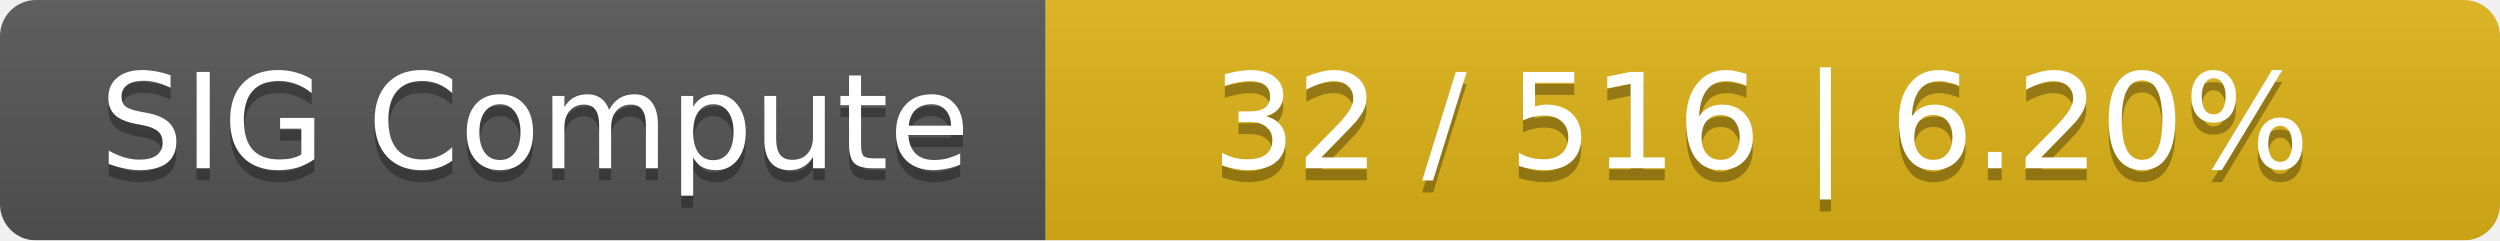
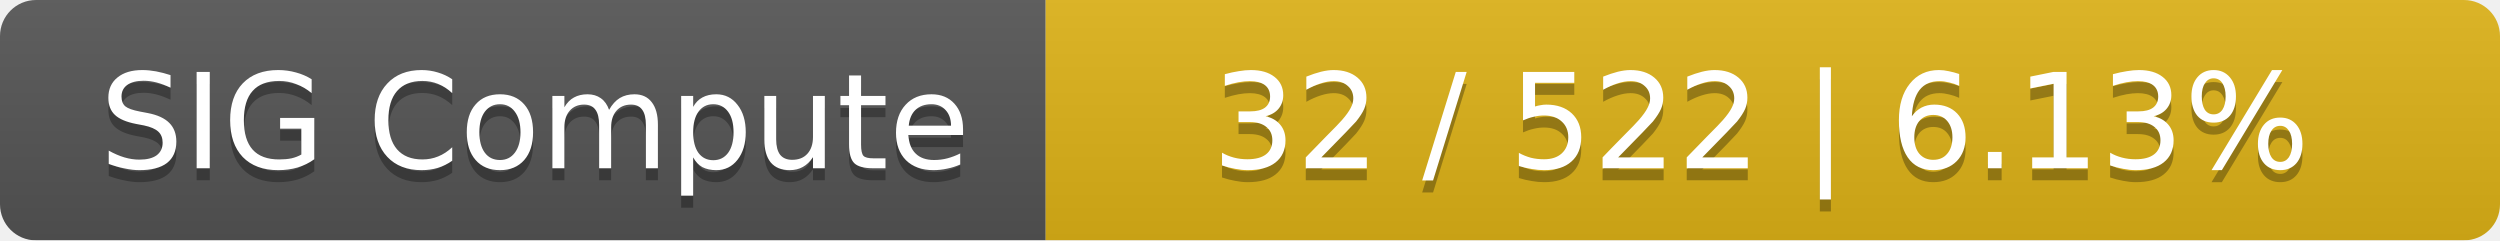
<svg xmlns="http://www.w3.org/2000/svg" width="208" height="20">
  <linearGradient id="smooth" x2="0" y2="100%">
    <stop offset="0" stop-color="#bbb" stop-opacity=".1" />
    <stop offset="1" stop-opacity=".1" />
  </linearGradient>
  <mask id="round">
    <rect width="208" height="20" rx="3" fill="#fff" />
  </mask>
  <g mask="url(#round)">
    <rect width="87" height="20" fill="#555" />
    <rect x="87" width="121" height="20" fill="#dfb317" />
    <rect width="208" height="20" fill="url(#smooth)" />
  </g>
  <g fill="#fff" text-anchor="middle" font-family="DejaVu Sans,Verdana,Geneva,sans-serif" font-size="11">
    <text x="44.5" y="15" fill="#010101" fill-opacity=".3">SIG Compute</text>
    <text x="44.5" y="14">SIG Compute</text>
-     <text x="146.5" y="15" fill="#010101" fill-opacity=".3">32 / 516    |    6.20%</text>
-     <text x="146.5" y="14">32 / 516    |    6.20%</text>
+     <text x="146.5" y="15" fill="#010101" fill-opacity=".3">32 / 522    |    6.13%</text>
+     <text x="146.5" y="14">32 / 522    |    6.13%</text>
  </g>
</svg>
